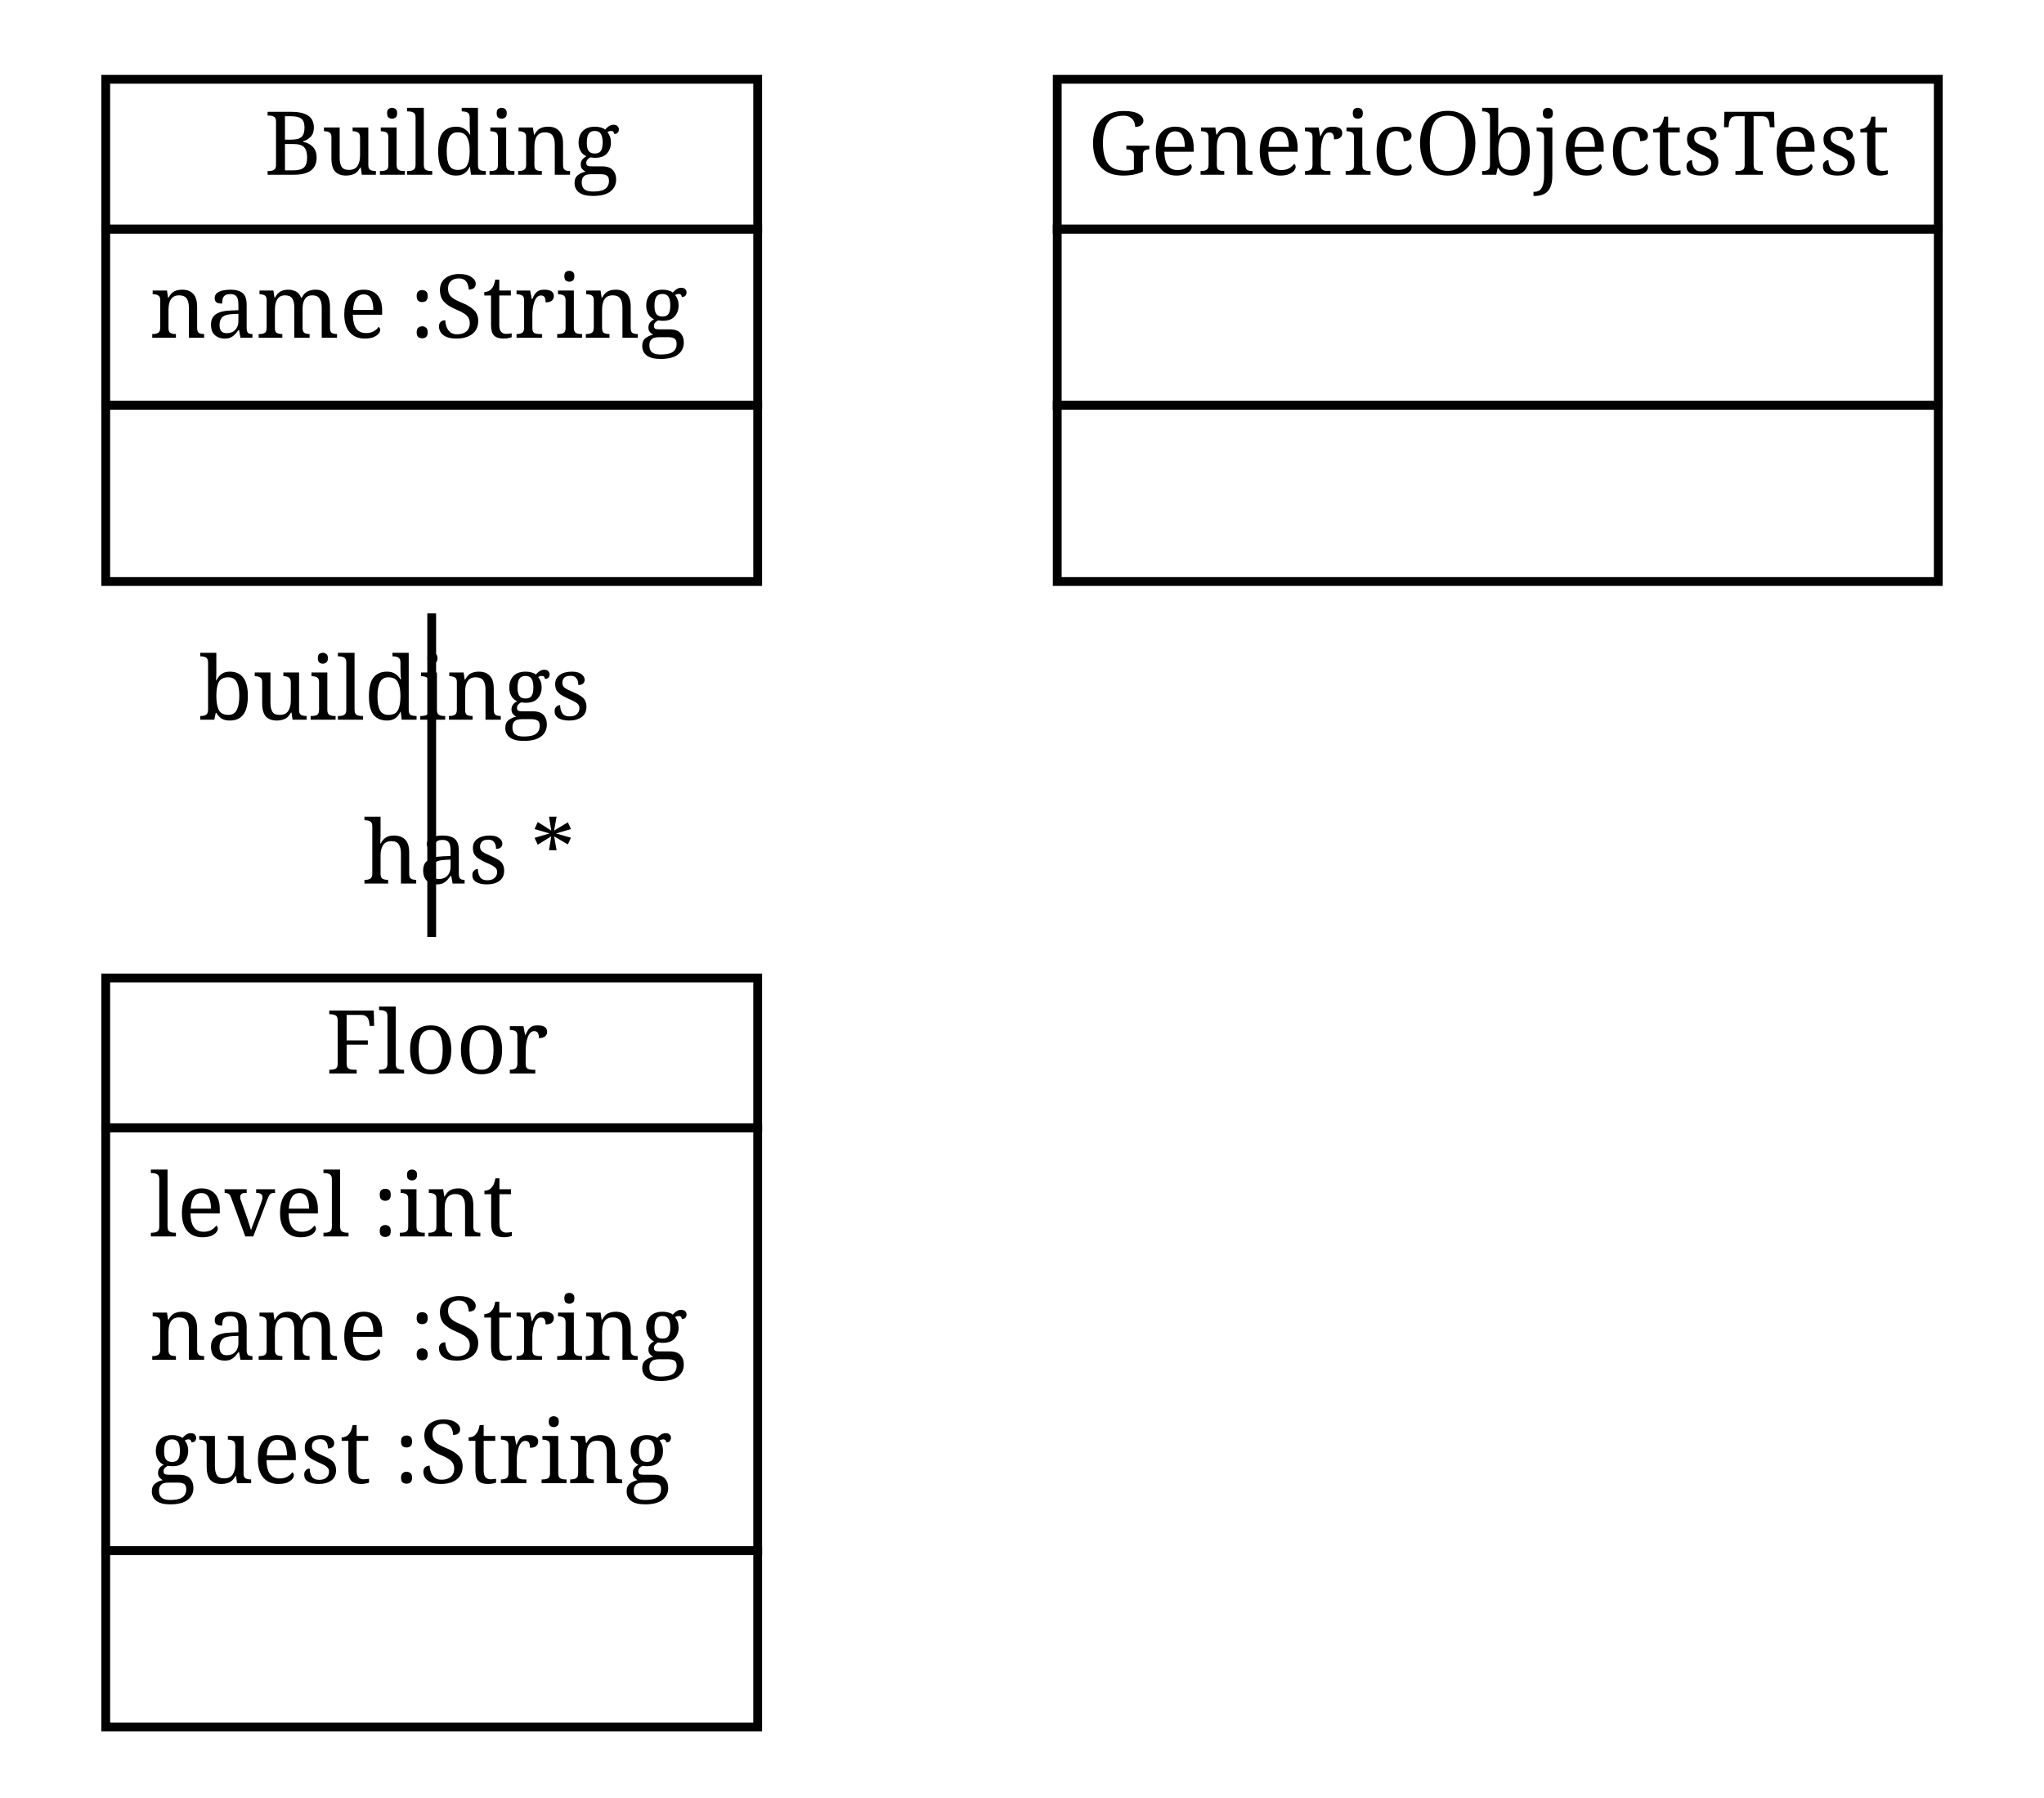
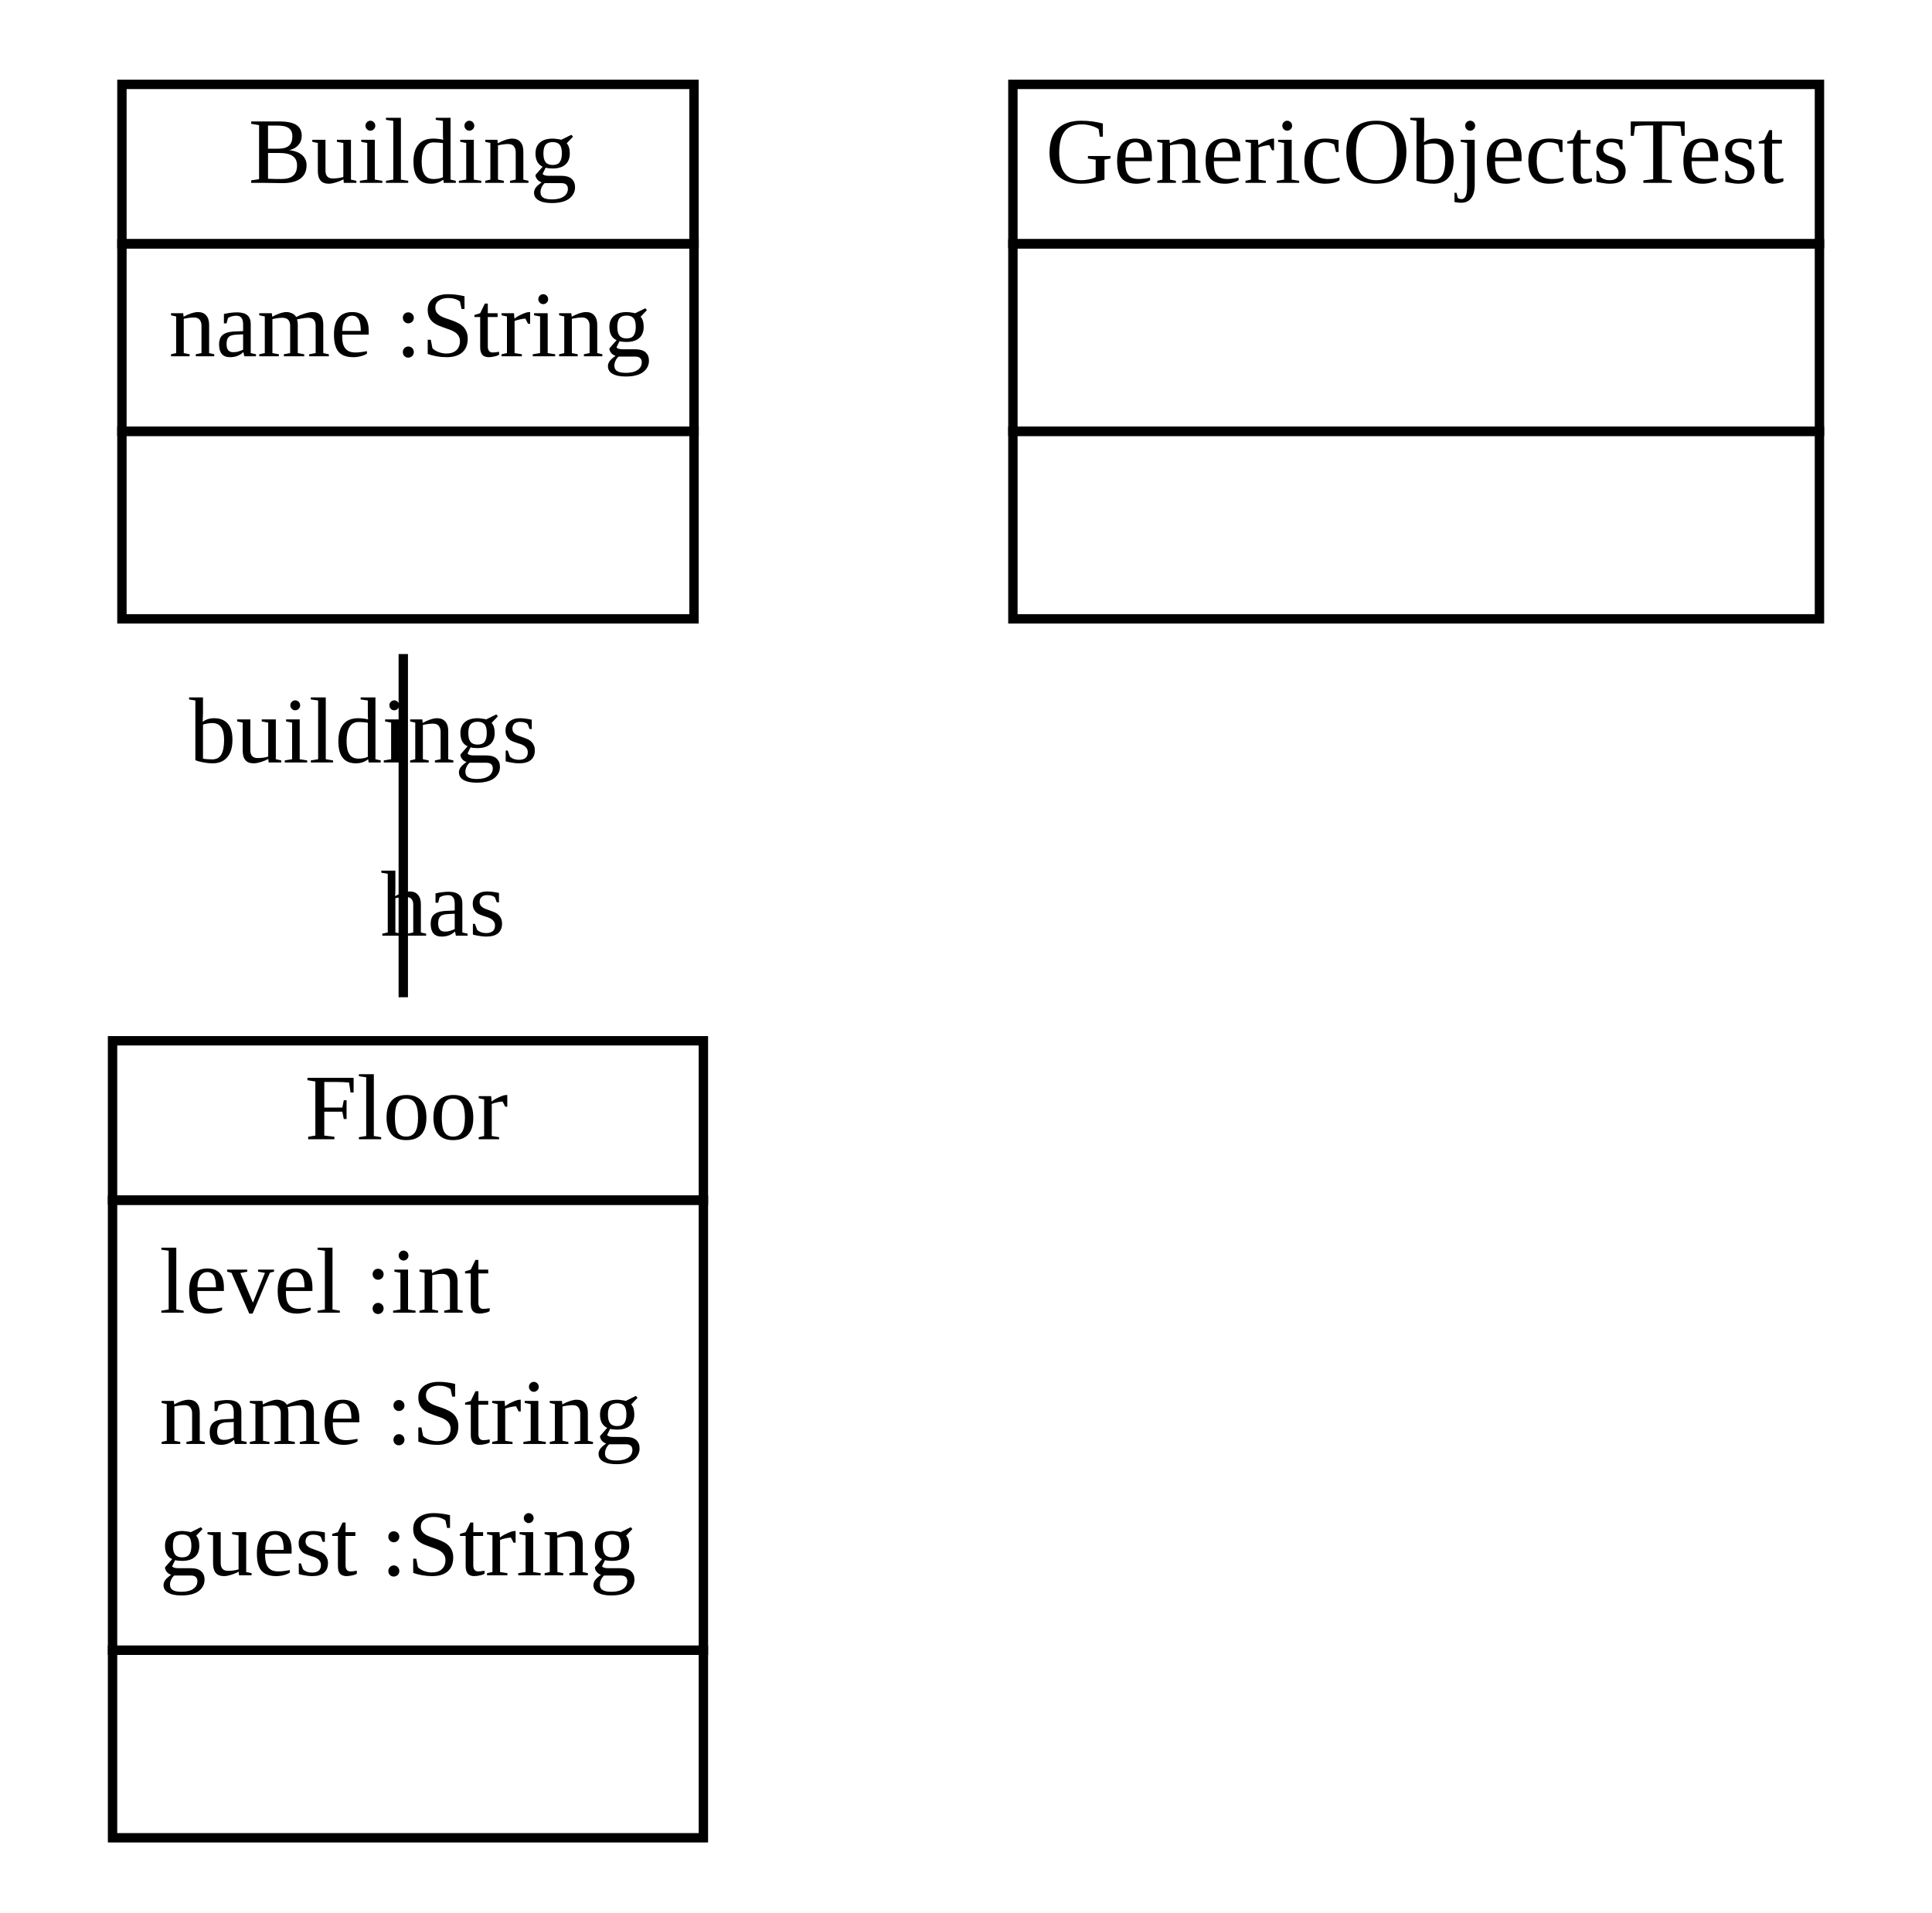
- <svg xmlns="http://www.w3.org/2000/svg" width="232pt" height="204pt" viewBox="0.00 0.00 232.00 204.00">
+ <svg xmlns="http://www.w3.org/2000/svg" xmlns:xlink="http://www.w3.org/1999/xlink" width="206pt" height="204pt" viewBox="0.00 0.00 206.00 204.00">
  <g id="graph1" class="graph" transform="scale(1 1) rotate(0) translate(4 200)">
-     <polygon fill="white" stroke="white" points="-4,5 -4,-200 229,-200 229,5 -4,5" />
+     <polygon fill="white" stroke="white" points="-4,5 -4,-200 203,-200 203,5 -4,5" />
    <g id="node1" class="node">
-       <polygon fill="none" stroke="black" points="8,-174 8,-191 82,-191 82,-174 8,-174" />
-       <text text-anchor="start" x="26" y="-180.167" font-family="Times Roman,serif" font-size="10.00">Building</text>
-       <polygon fill="none" stroke="black" points="8,-154 8,-174 82,-174 82,-154 8,-154" />
-       <text text-anchor="start" x="13" y="-161.667" font-family="Times Roman,serif" font-size="10.00">name :String</text>
-       <polygon fill="none" stroke="black" points="8,-134 8,-154 82,-154 82,-134 8,-134" />
-       <text text-anchor="start" x="43" y="-141.667" font-family="Times Roman,serif" font-size="10.00"> </text>
+       <a xlink:href="../test/de/kassel/roombook/Building.java" xlink:title="&lt;TABLE&gt;">
+         <polygon fill="none" stroke="black" points="9,-174 9,-191 70,-191 70,-174 9,-174" />
+         <text text-anchor="start" x="22.5" y="-180.5" font-family="Times New Roman,serif" font-size="10.00">Building</text>
+       </a>
+       <polygon fill="none" stroke="black" points="9,-154 9,-174 70,-174 70,-154 9,-154" />
+       <text text-anchor="start" x="14" y="-162" font-family="Times New Roman,serif" font-size="10.00">name :String</text>
+       <polygon fill="none" stroke="black" points="9,-134 9,-154 70,-154 70,-134 9,-134" />
+       <text text-anchor="start" x="38" y="-142" font-family="Times New Roman,serif" font-size="10.00"> </text>
    </g>
    <g id="node2" class="node">
-       <polygon fill="none" stroke="black" points="8,-72 8,-89 82,-89 82,-72 8,-72" />
-       <text text-anchor="start" x="33" y="-78.167" font-family="Times Roman,serif" font-size="10.00">Floor</text>
-       <polygon fill="none" stroke="black" points="8,-24 8,-72 82,-72 82,-24 8,-24" />
-       <text text-anchor="start" x="13" y="-59.667" font-family="Times Roman,serif" font-size="10.00">level :int</text>
-       <text text-anchor="start" x="13" y="-45.667" font-family="Times Roman,serif" font-size="10.00">name :String</text>
-       <text text-anchor="start" x="13" y="-31.667" font-family="Times Roman,serif" font-size="10.00">guest :String</text>
-       <polygon fill="none" stroke="black" points="8,-4 8,-24 82,-24 82,-4 8,-4" />
-       <text text-anchor="start" x="43" y="-11.667" font-family="Times Roman,serif" font-size="10.00"> </text>
+       <a xlink:href="../test/de/kassel/roombook/Floor.java" xlink:title="&lt;TABLE&gt;">
+         <polygon fill="none" stroke="black" points="8,-72 8,-89 71,-89 71,-72 8,-72" />
+         <text text-anchor="start" x="28.5" y="-78.5" font-family="Times New Roman,serif" font-size="10.00">Floor</text>
+       </a>
+       <polygon fill="none" stroke="black" points="8,-24 8,-72 71,-72 71,-24 8,-24" />
+       <text text-anchor="start" x="13" y="-60" font-family="Times New Roman,serif" font-size="10.00">level :int</text>
+       <text text-anchor="start" x="13" y="-46" font-family="Times New Roman,serif" font-size="10.00">name :String</text>
+       <text text-anchor="start" x="13" y="-32" font-family="Times New Roman,serif" font-size="10.00">guest :String</text>
+       <polygon fill="none" stroke="black" points="8,-4 8,-24 71,-24 71,-4 8,-4" />
+       <text text-anchor="start" x="38" y="-12" font-family="Times New Roman,serif" font-size="10.00"> </text>
    </g>
    <g id="edge2" class="edge">
-       <path fill="none" stroke="black" d="M45,-130.379C45,-118.987 45,-105.968 45,-93.658" />
-       <text text-anchor="middle" x="49.226" y="-99.721" font-family="Times Roman,serif" font-size="10.00">has *</text>
-       <text text-anchor="middle" x="40.774" y="-118.316" font-family="Times Roman,serif" font-size="10.00">buildings</text>
+       <path fill="none" stroke="black" d="M39,-130.245C39,-118.913 39,-105.913 39,-93.645" />
+       <text text-anchor="middle" x="43.226" y="-100.208" font-family="Times New Roman,serif" font-size="10.00">has</text>
+       <text text-anchor="middle" x="34.774" y="-118.682" font-family="Times New Roman,serif" font-size="10.00">buildings</text>
    </g>
    <g id="node3" class="node">
-       <polygon fill="none" stroke="black" points="116,-174 116,-191 216,-191 216,-174 116,-174" />
-       <text text-anchor="start" x="119.5" y="-180.167" font-family="Times Roman,serif" font-size="10.00">GenericObjectsTest</text>
-       <polygon fill="none" stroke="black" points="116,-154 116,-174 216,-174 216,-154 116,-154" />
-       <text text-anchor="start" x="164" y="-161.667" font-family="Times Roman,serif" font-size="10.00"> </text>
-       <polygon fill="none" stroke="black" points="116,-134 116,-154 216,-154 216,-134 116,-134" />
-       <text text-anchor="start" x="164" y="-141.667" font-family="Times Roman,serif" font-size="10.00"> </text>
+       <a xlink:href="../test/org/sdmlib/models/objects/GenericObjectsTest.java" xlink:title="&lt;TABLE&gt;">
+         <polygon fill="none" stroke="black" points="104,-174 104,-191 190,-191 190,-174 104,-174" />
+         <text text-anchor="start" x="107.5" y="-180.5" font-family="Times New Roman,serif" font-size="10.00">GenericObjectsTest</text>
+       </a>
+       <polygon fill="none" stroke="black" points="104,-154 104,-174 190,-174 190,-154 104,-154" />
+       <text text-anchor="start" x="145.5" y="-162" font-family="Times New Roman,serif" font-size="10.00"> </text>
+       <polygon fill="none" stroke="black" points="104,-134 104,-154 190,-154 190,-134 104,-134" />
+       <text text-anchor="start" x="145.5" y="-142" font-family="Times New Roman,serif" font-size="10.00"> </text>
    </g>
  </g>
</svg>
